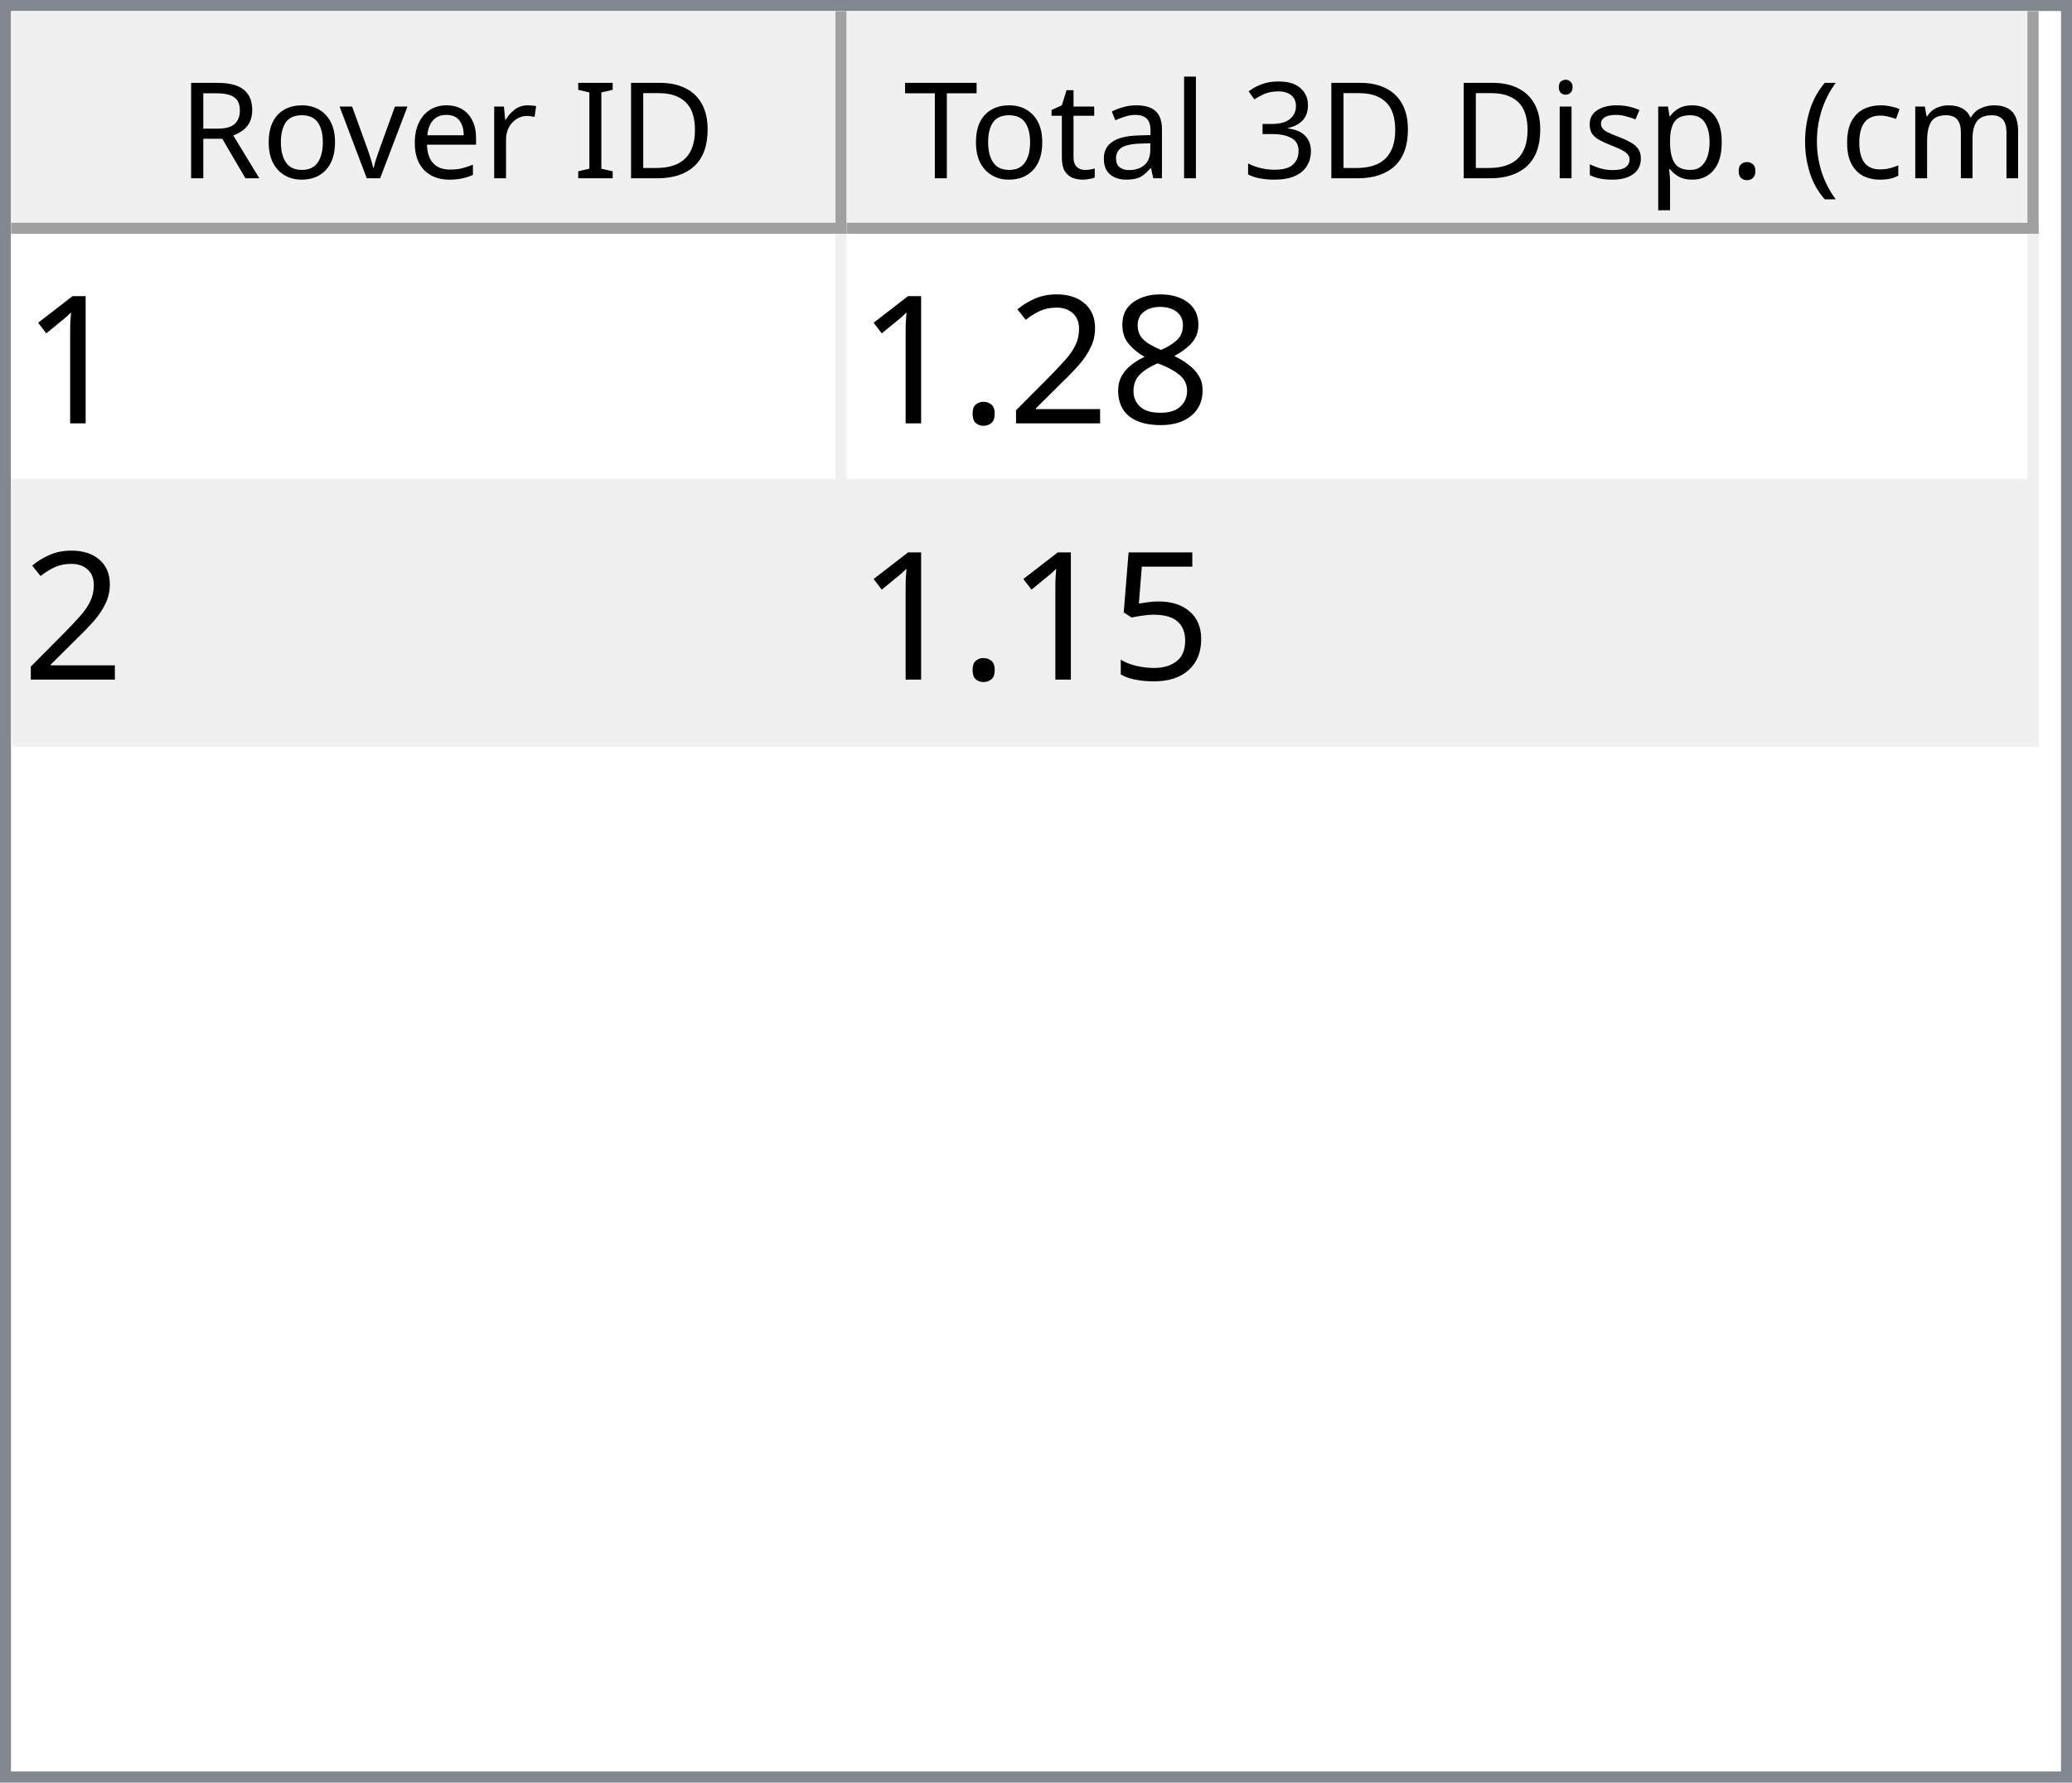
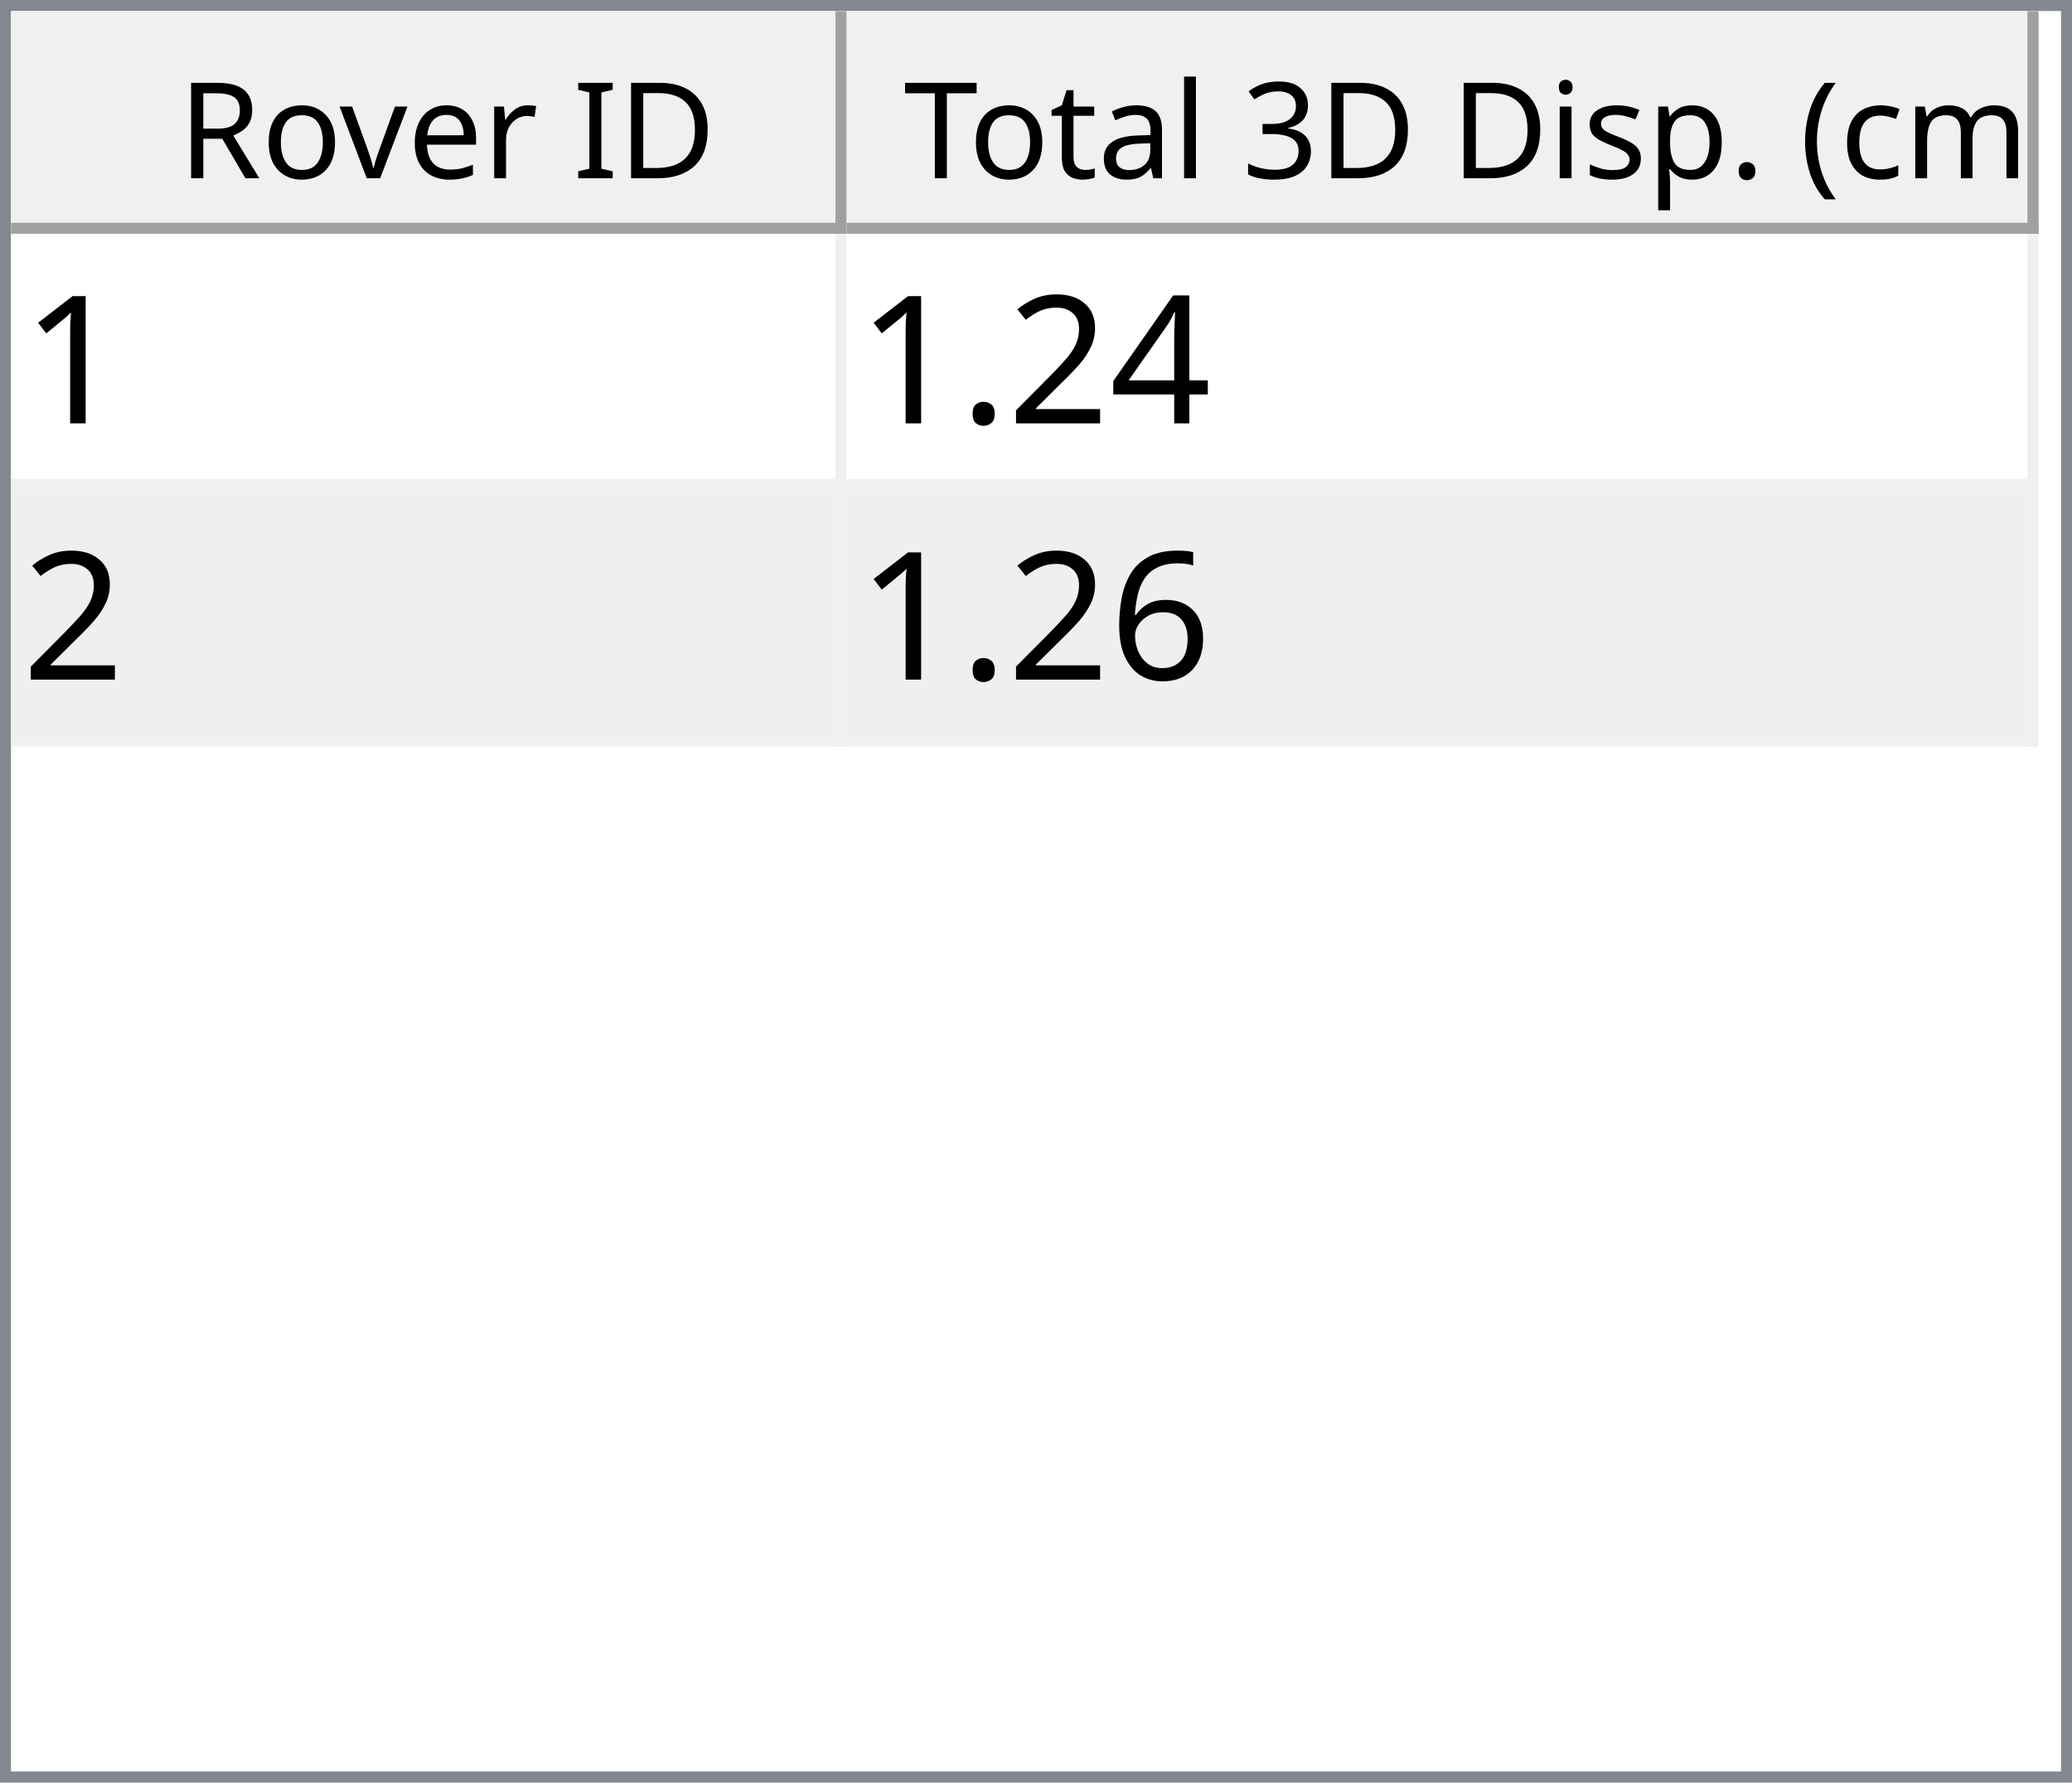
<svg xmlns="http://www.w3.org/2000/svg" style="fill-opacity:1; color-rendering:auto; color-interpolation:auto; text-rendering:auto; stroke:black; stroke-linecap:square; stroke-miterlimit:10; shape-rendering:auto; stroke-opacity:1; fill:black; stroke-dasharray:none; font-weight:normal; stroke-width:1; font-family:'Dialog'; font-style:normal; stroke-linejoin:miter; font-size:12px; stroke-dashoffset:0; image-rendering:auto;" width="186" height="160">
  <defs id="genericDefs" />
  <g>
    <defs id="defs1">
      <clipPath clipPathUnits="userSpaceOnUse" id="clipPath1">
        <path d="M0 0 L186 0 L186 160 L0 160 L0 0 Z" />
      </clipPath>
      <clipPath clipPathUnits="userSpaceOnUse" id="clipPath2">
        <path d="M0 0 L0 160 L186 160 L186 0 Z" />
      </clipPath>
      <clipPath clipPathUnits="userSpaceOnUse" id="clipPath3">
        <path d="M0 0 L0 20 L184 20 L184 0 Z" />
      </clipPath>
      <clipPath clipPathUnits="userSpaceOnUse" id="clipPath4">
        <path d="M0 0 L0 20 L75 20 L75 0 Z" />
      </clipPath>
      <clipPath clipPathUnits="userSpaceOnUse" id="clipPath5">
        <path d="M1 1 L1 19 L74 19 L74 1 Z" />
      </clipPath>
      <clipPath clipPathUnits="userSpaceOnUse" id="clipPath6">
        <path d="M0 0 L0 18 L73 18 L73 0 Z" />
      </clipPath>
      <clipPath clipPathUnits="userSpaceOnUse" id="clipPath7">
        <path d="M-0.5 -0.5 L-0.5 19.5 L74.5 19.5 L74.5 -0.5 Z" />
      </clipPath>
      <clipPath clipPathUnits="userSpaceOnUse" id="clipPath8">
        <path d="M0 0 L0 20 L107 20 L107 0 Z" />
      </clipPath>
      <clipPath clipPathUnits="userSpaceOnUse" id="clipPath9">
        <path d="M1 1 L1 19 L106 19 L106 1 Z" />
      </clipPath>
      <clipPath clipPathUnits="userSpaceOnUse" id="clipPath10">
        <path d="M0 0 L0 18 L105 18 L105 0 Z" />
      </clipPath>
      <clipPath clipPathUnits="userSpaceOnUse" id="clipPath11">
        <path d="M-0.5 -0.5 L-0.5 19.5 L106.5 19.5 L106.5 -0.5 Z" />
      </clipPath>
      <clipPath clipPathUnits="userSpaceOnUse" id="clipPath12">
        <path d="M0 0 L0 138 L184 138 L184 0 Z" />
      </clipPath>
      <clipPath clipPathUnits="userSpaceOnUse" id="clipPath13">
        <path d="M0 0 L0 46 L182 46 L182 0 Z" />
      </clipPath>
      <clipPath clipPathUnits="userSpaceOnUse" id="clipPath14">
        <path d="M-0.5 -0.5 L-0.5 45.5 L181.5 45.5 L181.5 -0.5 Z" />
      </clipPath>
      <clipPath clipPathUnits="userSpaceOnUse" id="clipPath15">
        <path d="M0 0 L0 22 L74 22 L74 0 Z" />
      </clipPath>
      <clipPath clipPathUnits="userSpaceOnUse" id="clipPath16">
        <path d="M0 0 L0 22 L106 22 L106 0 Z" />
      </clipPath>
      <font horiz-adv-x="64.551" id="font1">
        <font-face ascent="107.91" descent="25.098" units-per-em="100" style="font-style:normal; font-family:Segoe UI; font-weight:normal;" />
        <missing-glyph horiz-adv-x="64.551" d="M8.109 0 L8.109 68.266 L56.453 68.266 L56.453 0 L8.109 0 ZM15.328 7.234 L49.219 7.234 L49.219 61.031 L15.328 61.031 L15.328 7.234 Z" />
        <glyph unicode="D" horiz-adv-x="70.117" d="M9.188 0 L9.188 70.016 L28.516 70.016 Q65.531 70.016 65.531 35.891 Q65.531 19.672 55.25 9.836 Q44.969 0 27.734 0 L9.188 0 ZM17.391 62.594 L17.391 7.422 L27.828 7.422 Q41.609 7.422 49.273 14.797 Q56.938 22.172 56.938 35.688 Q56.938 62.594 28.328 62.594 L17.391 62.594 Z" />
        <glyph unicode="I" horiz-adv-x="26.611" d="M17.391 0 L9.188 0 L9.188 70.016 L17.391 70.016 L17.391 0 Z" />
        <glyph unicode=" " horiz-adv-x="27.393" d="" />
        <glyph unicode="r" horiz-adv-x="34.766" d="M34.188 41.891 Q32.078 43.5 28.125 43.5 Q23 43.5 19.555 38.672 Q16.109 33.844 16.109 25.484 L16.109 0 L8.109 0 L8.109 50 L16.109 50 L16.109 39.703 L16.312 39.703 Q18.016 44.969 21.531 47.922 Q25.047 50.875 29.391 50.875 Q32.516 50.875 34.188 50.203 L34.188 41.891 Z" />
        <glyph unicode="e" horiz-adv-x="52.295" d="M48.297 23 L12.984 23 Q13.188 14.656 17.484 10.109 Q21.781 5.562 29.297 5.562 Q37.75 5.562 44.828 11.141 L44.828 3.609 Q38.234 -1.172 27.391 -1.172 Q16.797 -1.172 10.742 5.641 Q4.688 12.453 4.688 24.812 Q4.688 36.469 11.305 43.82 Q17.922 51.172 27.734 51.172 Q37.547 51.172 42.922 44.828 Q48.297 38.484 48.297 27.203 L48.297 23 ZM40.094 29.781 Q40.047 36.719 36.75 40.578 Q33.453 44.438 27.594 44.438 Q21.922 44.438 17.969 40.383 Q14.016 36.328 13.094 29.781 L40.094 29.781 Z" />
        <glyph unicode="v" horiz-adv-x="47.9" d="M47.406 50 L27.484 0 L19.625 0 L0.688 50 L9.469 50 L22.172 13.672 Q23.578 9.672 23.922 6.688 L24.125 6.688 Q24.609 10.453 25.688 13.484 L38.969 50 L47.406 50 Z" />
        <glyph unicode="o" horiz-adv-x="58.594" d="M29 -1.172 Q17.922 -1.172 11.305 5.836 Q4.688 12.844 4.688 24.422 Q4.688 37.016 11.57 44.094 Q18.453 51.172 30.172 51.172 Q41.359 51.172 47.633 44.289 Q53.906 37.406 53.906 25.203 Q53.906 13.234 47.141 6.031 Q40.375 -1.172 29 -1.172 ZM29.594 44.438 Q21.875 44.438 17.383 39.188 Q12.891 33.938 12.891 24.703 Q12.891 15.828 17.43 10.695 Q21.969 5.562 29.594 5.562 Q37.359 5.562 41.531 10.594 Q45.703 15.625 45.703 24.906 Q45.703 34.281 41.531 39.359 Q37.359 44.438 29.594 44.438 Z" />
        <glyph unicode="R" horiz-adv-x="59.814" d="M59.375 0 L49.609 0 L37.891 19.625 Q36.281 22.359 34.766 24.289 Q33.25 26.219 31.664 27.438 Q30.078 28.656 28.25 29.219 Q26.422 29.781 24.125 29.781 L17.391 29.781 L17.391 0 L9.188 0 L9.188 70.016 L30.078 70.016 Q34.672 70.016 38.555 68.867 Q42.438 67.719 45.289 65.375 Q48.141 63.031 49.758 59.547 Q51.375 56.062 51.375 51.375 Q51.375 47.703 50.273 44.656 Q49.172 41.609 47.148 39.211 Q45.125 36.812 42.266 35.133 Q39.406 33.453 35.844 32.516 L35.844 32.328 Q37.594 31.547 38.891 30.547 Q40.188 29.547 41.359 28.18 Q42.531 26.812 43.68 25.078 Q44.828 23.344 46.234 21.047 L59.375 0 ZM17.391 62.594 L17.391 37.203 L28.516 37.203 Q31.594 37.203 34.203 38.133 Q36.812 39.062 38.719 40.797 Q40.625 42.531 41.703 45.047 Q42.781 47.562 42.781 50.688 Q42.781 56.297 39.141 59.445 Q35.5 62.594 28.609 62.594 L17.391 62.594 Z" />
        <glyph unicode=")" horiz-adv-x="30.176" d="M8.297 -15.922 L1.172 -15.922 Q16.406 2.344 16.406 26.812 Q16.406 51.469 1.078 70.016 L8.297 70.016 Q23.531 52.156 23.531 26.703 Q23.531 1.375 8.297 -15.922 Z" />
        <glyph unicode="m" horiz-adv-x="86.133" d="M79.109 0 L71.094 0 L71.094 28.719 Q71.094 37.016 68.531 40.727 Q65.969 44.438 59.906 44.438 Q54.781 44.438 51.195 39.75 Q47.609 35.062 47.609 28.516 L47.609 0 L39.594 0 L39.594 29.688 Q39.594 44.438 28.219 44.438 Q22.953 44.438 19.531 40.016 Q16.109 35.594 16.109 28.516 L16.109 0 L8.109 0 L8.109 50 L16.109 50 L16.109 42.094 L16.312 42.094 Q21.625 51.172 31.844 51.172 Q36.969 51.172 40.773 48.312 Q44.578 45.453 46 40.828 Q51.562 51.172 62.594 51.172 Q79.109 51.172 79.109 30.812 L79.109 0 Z" />
        <glyph unicode="c" horiz-adv-x="46.191" d="M42.188 2.297 Q36.422 -1.172 28.516 -1.172 Q17.828 -1.172 11.258 5.789 Q4.688 12.75 4.688 23.828 Q4.688 36.188 11.766 43.68 Q18.844 51.172 30.672 51.172 Q37.25 51.172 42.281 48.734 L42.281 40.531 Q36.719 44.438 30.375 44.438 Q22.703 44.438 17.797 38.945 Q12.891 33.453 12.891 24.516 Q12.891 15.719 17.508 10.641 Q22.125 5.562 29.891 5.562 Q36.422 5.562 42.188 9.906 L42.188 2.297 Z" />
        <glyph unicode="(" horiz-adv-x="30.176" d="M29.109 -15.922 L21.969 -15.922 Q6.844 1.375 6.844 26.703 Q6.844 52.156 21.969 70.016 L29.203 70.016 Q13.875 51.469 13.875 26.812 Q13.875 2.344 29.109 -15.922 Z" />
        <glyph unicode="." horiz-adv-x="21.68" d="M10.891 -1.078 Q8.641 -1.078 7.055 0.539 Q5.469 2.156 5.469 4.391 Q5.469 6.641 7.055 8.273 Q8.641 9.906 10.891 9.906 Q13.188 9.906 14.797 8.273 Q16.406 6.641 16.406 4.391 Q16.406 2.156 14.797 0.539 Q13.188 -1.078 10.891 -1.078 Z" />
        <glyph unicode="p" horiz-adv-x="58.789" d="M16.312 7.234 L16.109 7.234 L16.109 -23 L8.109 -23 L8.109 50 L16.109 50 L16.109 41.219 L16.312 41.219 Q22.219 51.172 33.594 51.172 Q43.266 51.172 48.688 44.461 Q54.109 37.75 54.109 26.469 Q54.109 13.922 48 6.375 Q41.891 -1.172 31.297 -1.172 Q21.578 -1.172 16.312 7.234 ZM16.109 27.391 L16.109 20.406 Q16.109 14.203 20.141 9.883 Q24.172 5.562 30.375 5.562 Q37.641 5.562 41.773 11.133 Q45.906 16.703 45.906 26.609 Q45.906 34.969 42.047 39.703 Q38.188 44.438 31.594 44.438 Q24.609 44.438 20.359 39.578 Q16.109 34.719 16.109 27.391 Z" />
        <glyph unicode="s" horiz-adv-x="42.432" d="M5.078 1.812 L5.078 10.406 Q11.625 5.562 19.484 5.562 Q30.031 5.562 30.031 12.594 Q30.031 14.594 29.125 15.992 Q28.219 17.391 26.68 18.461 Q25.141 19.531 23.07 20.383 Q21 21.234 18.609 22.172 Q15.281 23.484 12.766 24.828 Q10.25 26.172 8.57 27.859 Q6.891 29.547 6.031 31.695 Q5.172 33.844 5.172 36.719 Q5.172 40.234 6.789 42.945 Q8.406 45.656 11.086 47.484 Q13.766 49.312 17.211 50.242 Q20.656 51.172 24.312 51.172 Q30.812 51.172 35.938 48.922 L35.938 40.828 Q30.422 44.438 23.25 44.438 Q21 44.438 19.195 43.922 Q17.391 43.406 16.094 42.477 Q14.797 41.547 14.086 40.258 Q13.375 38.969 13.375 37.406 Q13.375 35.453 14.086 34.133 Q14.797 32.812 16.164 31.789 Q17.531 30.766 19.484 29.938 Q21.438 29.109 23.922 28.125 Q27.25 26.859 29.883 25.516 Q32.516 24.172 34.375 22.484 Q36.234 20.797 37.234 18.602 Q38.234 16.406 38.234 13.375 Q38.234 9.672 36.602 6.938 Q34.969 4.203 32.234 2.398 Q29.5 0.594 25.93 -0.289 Q22.359 -1.172 18.453 -1.172 Q10.75 -1.172 5.078 1.812 Z" />
        <glyph unicode="i" horiz-adv-x="24.219" d="M12.203 62.703 Q10.062 62.703 8.547 64.164 Q7.031 65.625 7.031 67.875 Q7.031 70.125 8.547 71.609 Q10.062 73.094 12.203 73.094 Q14.406 73.094 15.945 71.609 Q17.484 70.125 17.484 67.875 Q17.484 65.719 15.945 64.211 Q14.406 62.703 12.203 62.703 ZM16.109 0 L8.109 0 L8.109 50 L16.109 50 L16.109 0 Z" />
        <glyph unicode="3" horiz-adv-x="53.906" d="M46.531 19.828 Q46.531 15.094 44.75 11.211 Q42.969 7.328 39.719 4.57 Q36.469 1.812 31.93 0.297 Q27.391 -1.219 21.922 -1.219 Q11.922 -1.219 6 2.594 L6 11.188 Q13.094 5.609 22.219 5.609 Q25.875 5.609 28.828 6.539 Q31.781 7.469 33.906 9.227 Q36.031 10.984 37.18 13.477 Q38.328 15.969 38.328 19.094 Q38.328 32.812 18.797 32.812 L12.984 32.812 L12.984 39.594 L18.5 39.594 Q35.797 39.594 35.797 52.484 Q35.797 64.406 22.609 64.406 Q15.188 64.406 8.688 59.422 L8.688 67.188 Q15.375 71.188 24.609 71.188 Q29 71.188 32.57 69.969 Q36.141 68.75 38.68 66.555 Q41.219 64.359 42.609 61.281 Q44 58.203 44 54.5 Q44 40.672 30.031 36.719 L30.031 36.531 Q33.594 36.141 36.625 34.797 Q39.656 33.453 41.852 31.305 Q44.047 29.156 45.289 26.25 Q46.531 23.344 46.531 19.828 Z" />
        <glyph unicode="l" horiz-adv-x="24.219" d="M16.109 0 L8.109 0 L8.109 74.031 L16.109 74.031 L16.109 0 Z" />
        <glyph unicode="a" horiz-adv-x="50.879" d="M43.891 0 L35.891 0 L35.891 7.812 L35.688 7.812 Q30.469 -1.172 20.312 -1.172 Q12.844 -1.172 8.617 2.781 Q4.391 6.734 4.391 13.281 Q4.391 27.297 20.906 29.594 L35.891 31.688 Q35.891 44.438 25.594 44.438 Q16.547 44.438 9.281 38.281 L9.281 46.484 Q16.656 51.172 26.266 51.172 Q43.891 51.172 43.891 32.516 L43.891 0 ZM35.891 25.297 L23.828 23.641 Q18.266 22.859 15.43 20.875 Q12.594 18.891 12.594 13.875 Q12.594 10.203 15.211 7.883 Q17.828 5.562 22.172 5.562 Q28.125 5.562 32.008 9.742 Q35.891 13.922 35.891 20.312 L35.891 25.297 Z" />
        <glyph unicode="t" horiz-adv-x="33.887" d="M31.297 0.484 Q28.469 -1.078 23.828 -1.078 Q10.688 -1.078 10.688 13.578 L10.688 43.172 L2.094 43.172 L2.094 50 L10.688 50 L10.688 62.203 L18.703 64.797 L18.703 50 L31.297 50 L31.297 43.172 L18.703 43.172 L18.703 14.984 Q18.703 9.969 20.414 7.82 Q22.125 5.672 26.078 5.672 Q29.109 5.672 31.297 7.328 L31.297 0.484 Z" />
        <glyph unicode="T" horiz-adv-x="52.393" d="M50.594 62.594 L30.375 62.594 L30.375 0 L22.172 0 L22.172 62.594 L2 62.594 L2 70.016 L50.594 70.016 L50.594 62.594 Z" />
      </font>
      <font horiz-adv-x="75.0" id="font2">
        <font-face ascent="100.537" descent="21.973" units-per-em="100" style="font-style:normal; font-family:sans-serif; font-weight:normal;" />
        <missing-glyph horiz-adv-x="75.0" d="M12.5 0 L12.5 62.5 L62.5 62.5 L62.5 0 L12.5 0 ZM14.062 1.562 L60.938 1.562 L60.938 60.938 L14.062 60.938 L14.062 1.562 Z" />
        <glyph unicode="1" horiz-adv-x="55.615" d="M37.25 0 L28.469 0 L28.469 56 Q25.297 52.984 20.141 49.953 Q14.984 46.922 10.891 45.406 L10.891 53.906 Q18.266 57.375 23.781 62.305 Q29.297 67.234 31.594 71.875 L37.25 71.875 L37.25 0 Z" />
-         <glyph unicode="8" horiz-adv-x="55.615" d="M17.672 38.812 Q12.203 40.828 9.57 44.539 Q6.938 48.25 6.938 53.422 Q6.938 61.234 12.555 66.555 Q18.172 71.875 27.484 71.875 Q36.859 71.875 42.578 66.43 Q48.297 60.984 48.297 53.172 Q48.297 48.188 45.68 44.508 Q43.062 40.828 37.75 38.812 Q44.344 36.672 47.781 31.883 Q51.219 27.094 51.219 20.453 Q51.219 11.281 44.727 5.031 Q38.234 -1.219 27.641 -1.219 Q17.047 -1.219 10.547 5.055 Q4.047 11.328 4.047 20.703 Q4.047 27.688 7.594 32.398 Q11.141 37.109 17.672 38.812 ZM15.922 53.719 Q15.922 48.641 19.195 45.414 Q22.469 42.188 27.688 42.188 Q32.766 42.188 36.016 45.383 Q39.266 48.578 39.266 53.219 Q39.266 58.062 35.914 61.359 Q32.562 64.656 27.594 64.656 Q22.562 64.656 19.242 61.43 Q15.922 58.203 15.922 53.719 ZM13.094 20.656 Q13.094 16.891 14.875 13.375 Q16.656 9.859 20.172 7.93 Q23.688 6 27.734 6 Q34.031 6 38.133 10.055 Q42.234 14.109 42.234 20.359 Q42.234 26.703 38.016 30.859 Q33.797 35.016 27.438 35.016 Q21.234 35.016 17.164 30.914 Q13.094 26.812 13.094 20.656 Z" />
+         <glyph unicode="4" horiz-adv-x="55.615" d="M32.328 0 L32.328 17.141 L1.266 17.141 L1.266 25.203 L33.938 71.578 L41.109 71.578 L41.109 25.203 L50.781 25.203 L50.781 17.141 L41.109 17.141 L41.109 0 L32.328 0 ZM32.328 25.203 L32.328 57.469 L9.906 25.203 L32.328 25.203 Z" />
        <glyph unicode="2" horiz-adv-x="55.615" d="M50.344 8.453 L50.344 0 L3.031 0 Q2.938 3.172 4.047 6.109 Q5.859 10.938 9.836 15.625 Q13.812 20.312 21.344 26.469 Q33.016 36.031 37.117 41.625 Q41.219 47.219 41.219 52.203 Q41.219 57.422 37.477 61.008 Q33.734 64.594 27.734 64.594 Q21.391 64.594 17.578 60.789 Q13.766 56.984 13.719 50.25 L4.688 51.172 Q5.609 61.281 11.664 66.578 Q17.719 71.875 27.938 71.875 Q38.234 71.875 44.242 66.164 Q50.25 60.453 50.25 52 Q50.25 47.703 48.492 43.555 Q46.734 39.406 42.656 34.812 Q38.578 30.219 29.109 22.219 Q21.188 15.578 18.945 13.211 Q16.703 10.844 15.234 8.453 L50.344 8.453 Z" />
        <glyph unicode="." horiz-adv-x="27.783" d="M9.078 0 L9.078 10.016 L19.094 10.016 L19.094 0 L9.078 0 Z" />
-         <glyph unicode="5" horiz-adv-x="55.615" d="M4.156 18.75 L13.375 19.531 Q14.406 12.797 18.141 9.398 Q21.875 6 27.156 6 Q33.5 6 37.891 10.789 Q42.281 15.578 42.281 23.484 Q42.281 31 38.062 35.352 Q33.844 39.703 27 39.703 Q22.75 39.703 19.336 37.773 Q15.922 35.844 13.969 32.766 L5.719 33.844 L12.641 70.609 L48.25 70.609 L48.25 62.203 L19.672 62.203 L15.828 42.969 Q22.266 47.469 29.344 47.469 Q38.719 47.469 45.164 40.969 Q51.609 34.469 51.609 24.266 Q51.609 14.547 45.953 7.469 Q39.062 -1.219 27.156 -1.219 Q17.391 -1.219 11.211 4.25 Q5.031 9.719 4.156 18.75 Z" />
+         <glyph unicode="6" horiz-adv-x="55.615" d="M49.75 54.047 L41.016 53.375 Q39.844 58.547 37.703 60.891 Q34.125 64.656 28.906 64.656 Q24.703 64.656 21.531 62.312 Q17.391 59.281 14.992 53.469 Q12.594 47.656 12.5 36.922 Q15.672 41.75 20.266 44.094 Q24.859 46.438 29.891 46.438 Q38.672 46.438 44.852 39.969 Q51.031 33.5 51.031 23.25 Q51.031 16.5 48.125 10.719 Q45.219 4.938 40.141 1.859 Q35.062 -1.219 28.609 -1.219 Q17.625 -1.219 10.695 6.859 Q3.766 14.938 3.766 33.5 Q3.766 54.25 11.422 63.672 Q18.109 71.875 29.438 71.875 Q37.891 71.875 43.289 67.141 Q48.688 62.406 49.75 54.047 ZM13.875 23.188 Q13.875 18.656 15.797 14.508 Q17.719 10.359 21.188 8.18 Q24.656 6 28.469 6 Q34.031 6 38.039 10.492 Q42.047 14.984 42.047 22.703 Q42.047 30.125 38.086 34.398 Q34.125 38.672 28.125 38.672 Q22.172 38.672 18.023 34.398 Q13.875 30.125 13.875 23.188 Z" />
      </font>
    </defs>
    <g style="fill:white; stroke:white;">
      <rect x="0" y="0" width="186" style="clip-path:url(#clipPath1); stroke:none;" height="160" />
    </g>
    <g style="fill:white; text-rendering:optimizeSpeed; color-rendering:optimizeSpeed; image-rendering:optimizeSpeed; shape-rendering:crispEdges; stroke:white; color-interpolation:sRGB;">
      <rect x="0" width="186" height="160" y="0" style="stroke:none;" />
      <path style="stroke:none;" d="M0 160 L186 160 L186 0 L0 0 Z" />
    </g>
    <g style="fill:rgb(240,240,240); font-family:'Segoe UI'; stroke:rgb(240,240,240);">
      <rect x="0" y="0" width="186" style="clip-path:url(#clipPath2); stroke:none;" height="160" />
    </g>
    <g style="fill:rgb(130,135,144); font-family:'Segoe UI'; stroke:rgb(130,135,144);">
      <path d="M0 0 L186 0 L186 160 L0 160 L0 0 ZM1 1 L185 1 L185 159 L1 159 L1 1 Z" style="fill-rule:evenodd; clip-path:url(#clipPath2); stroke:none;" />
    </g>
    <g style="fill:white; font-family:'Segoe UI'; stroke:white;" transform="translate(1,1)">
      <rect x="0" y="0" width="184" style="clip-path:url(#clipPath3); stroke:none;" height="20" />
    </g>
    <g style="fill:rgb(240,240,240); font-family:'Segoe UI'; stroke:rgb(240,240,240);" transform="translate(1,1)">
      <rect x="0" y="0" width="75" style="clip-path:url(#clipPath4); stroke:none;" height="20" />
    </g>
    <g style="font-family:'Segoe UI';" transform="translate(2,2)">
      <text x="14" xml:space="preserve" y="14" style="clip-path:url(#clipPath6); stroke:none;">Rover ID</text>
    </g>
    <g style="fill:rgb(160,160,160); font-family:'Segoe UI'; stroke:rgb(160,160,160); stroke-linejoin:bevel;" transform="translate(1.5,1.5)">
      <line x1="74" x2="74" y1="0" style="fill:none; clip-path:url(#clipPath7);" y2="19" />
    </g>
    <g style="fill:rgb(160,160,160); font-family:'Segoe UI'; stroke:rgb(160,160,160); stroke-linejoin:bevel;" transform="matrix(1,0,0,1,1,1) translate(0.5,0.5)">
      <line x1="0" x2="74" y1="19" style="fill:none; clip-path:url(#clipPath7);" y2="19" />
    </g>
    <g style="fill:rgb(240,240,240); font-family:'Segoe UI'; stroke:rgb(240,240,240);" transform="translate(76,1)">
      <rect x="0" y="0" width="107" style="clip-path:url(#clipPath8); stroke:none;" height="20" />
    </g>
    <g style="font-family:'Segoe UI';" transform="translate(77,2)">
      <text x="1" xml:space="preserve" y="14" style="clip-path:url(#clipPath10); stroke:none;"> Total 3D Disp. (cm)</text>
    </g>
    <g style="fill:rgb(160,160,160); font-family:'Segoe UI'; stroke:rgb(160,160,160); stroke-linejoin:bevel;" transform="translate(76.5,1.5)">
      <line x1="106" x2="106" y1="0" style="fill:none; clip-path:url(#clipPath11);" y2="19" />
    </g>
    <g style="fill:rgb(160,160,160); font-family:'Segoe UI'; stroke:rgb(160,160,160); stroke-linejoin:bevel;" transform="matrix(1,0,0,1,76,1) translate(0.5,0.5)">
      <line x1="0" x2="106" y1="19" style="fill:none; clip-path:url(#clipPath11);" y2="19" />
    </g>
    <g style="fill:white; font-family:'Segoe UI'; stroke:white;" transform="translate(1,21)">
      <rect x="0" y="0" width="184" style="clip-path:url(#clipPath12); stroke:none;" height="138" />
    </g>
    <g style="fill:rgb(240,240,240); font-size:16px; font-family:sans-serif; stroke:rgb(240,240,240);" transform="translate(1,21)">
      <rect x="0" y="0" width="182" style="clip-path:url(#clipPath13); stroke:none;" height="46" />
      <line transform="translate(0.5,0.5)" x1="0" x2="181" y1="22" style="clip-path:url(#clipPath14); fill:none; stroke-linejoin:bevel;" y2="22" />
    </g>
    <g transform="matrix(1,0,0,1,1,21) translate(0.5,0.5)" style="fill:rgb(240,240,240); font-size:16px; font-family:sans-serif; stroke:rgb(240,240,240); stroke-linejoin:bevel;">
      <line x1="0" x2="181" y1="45" style="fill:none; clip-path:url(#clipPath14);" y2="45" />
    </g>
    <g transform="matrix(1,0,0,1,1,21) translate(0.5,0.5)" style="fill:rgb(240,240,240); font-size:16px; font-family:sans-serif; stroke:rgb(240,240,240); stroke-linejoin:bevel;">
      <line x1="74" x2="74" y1="0" style="fill:none; clip-path:url(#clipPath14);" y2="45" />
    </g>
    <g transform="matrix(1,0,0,1,1,21) translate(0.5,0.5)" style="fill:rgb(240,240,240); font-size:16px; font-family:sans-serif; stroke:rgb(240,240,240); stroke-linejoin:bevel;">
      <line x1="181" x2="181" y1="0" style="fill:none; clip-path:url(#clipPath14);" y2="45" />
    </g>
    <g style="fill:white; font-size:16px; font-family:sans-serif; stroke:white;" transform="matrix(1,0,0,1,1,21)">
      <rect x="0" y="0" width="74" style="clip-path:url(#clipPath15); stroke:none;" height="22" />
      <text x="1" y="17" style="fill:black; clip-path:url(#clipPath15); stroke:none;" xml:space="preserve">1</text>
    </g>
    <g style="fill:white; font-size:16px; font-family:sans-serif; stroke:white;" transform="matrix(1,0,0,1,1,21) translate(75,0)">
      <rect x="0" y="0" width="106" style="clip-path:url(#clipPath16); stroke:none;" height="22" />
-       <text x="1" y="17" style="fill:black; clip-path:url(#clipPath16); stroke:none;" xml:space="preserve">1.28</text>
+       <text x="1" y="17" style="fill:black; clip-path:url(#clipPath16); stroke:none;" xml:space="preserve">1.24</text>
    </g>
    <g style="fill:rgb(239,239,239); font-size:16px; font-family:sans-serif; stroke:rgb(239,239,239);" transform="matrix(1,0,0,1,1,21) translate(0,23)">
      <rect x="0" y="0" width="74" style="clip-path:url(#clipPath15); stroke:none;" height="22" />
      <text x="1" y="17" style="fill:black; clip-path:url(#clipPath15); stroke:none;" xml:space="preserve">2</text>
    </g>
    <g style="fill:rgb(239,239,239); font-size:16px; font-family:sans-serif; stroke:rgb(239,239,239);" transform="matrix(1,0,0,1,1,21) translate(75,23)">
      <rect x="0" y="0" width="106" style="clip-path:url(#clipPath16); stroke:none;" height="22" />
-       <text x="1" y="17" style="fill:black; clip-path:url(#clipPath16); stroke:none;" xml:space="preserve">1.15</text>
+       <text x="1" y="17" style="fill:black; clip-path:url(#clipPath16); stroke:none;" xml:space="preserve">1.26</text>
    </g>
  </g>
</svg>
